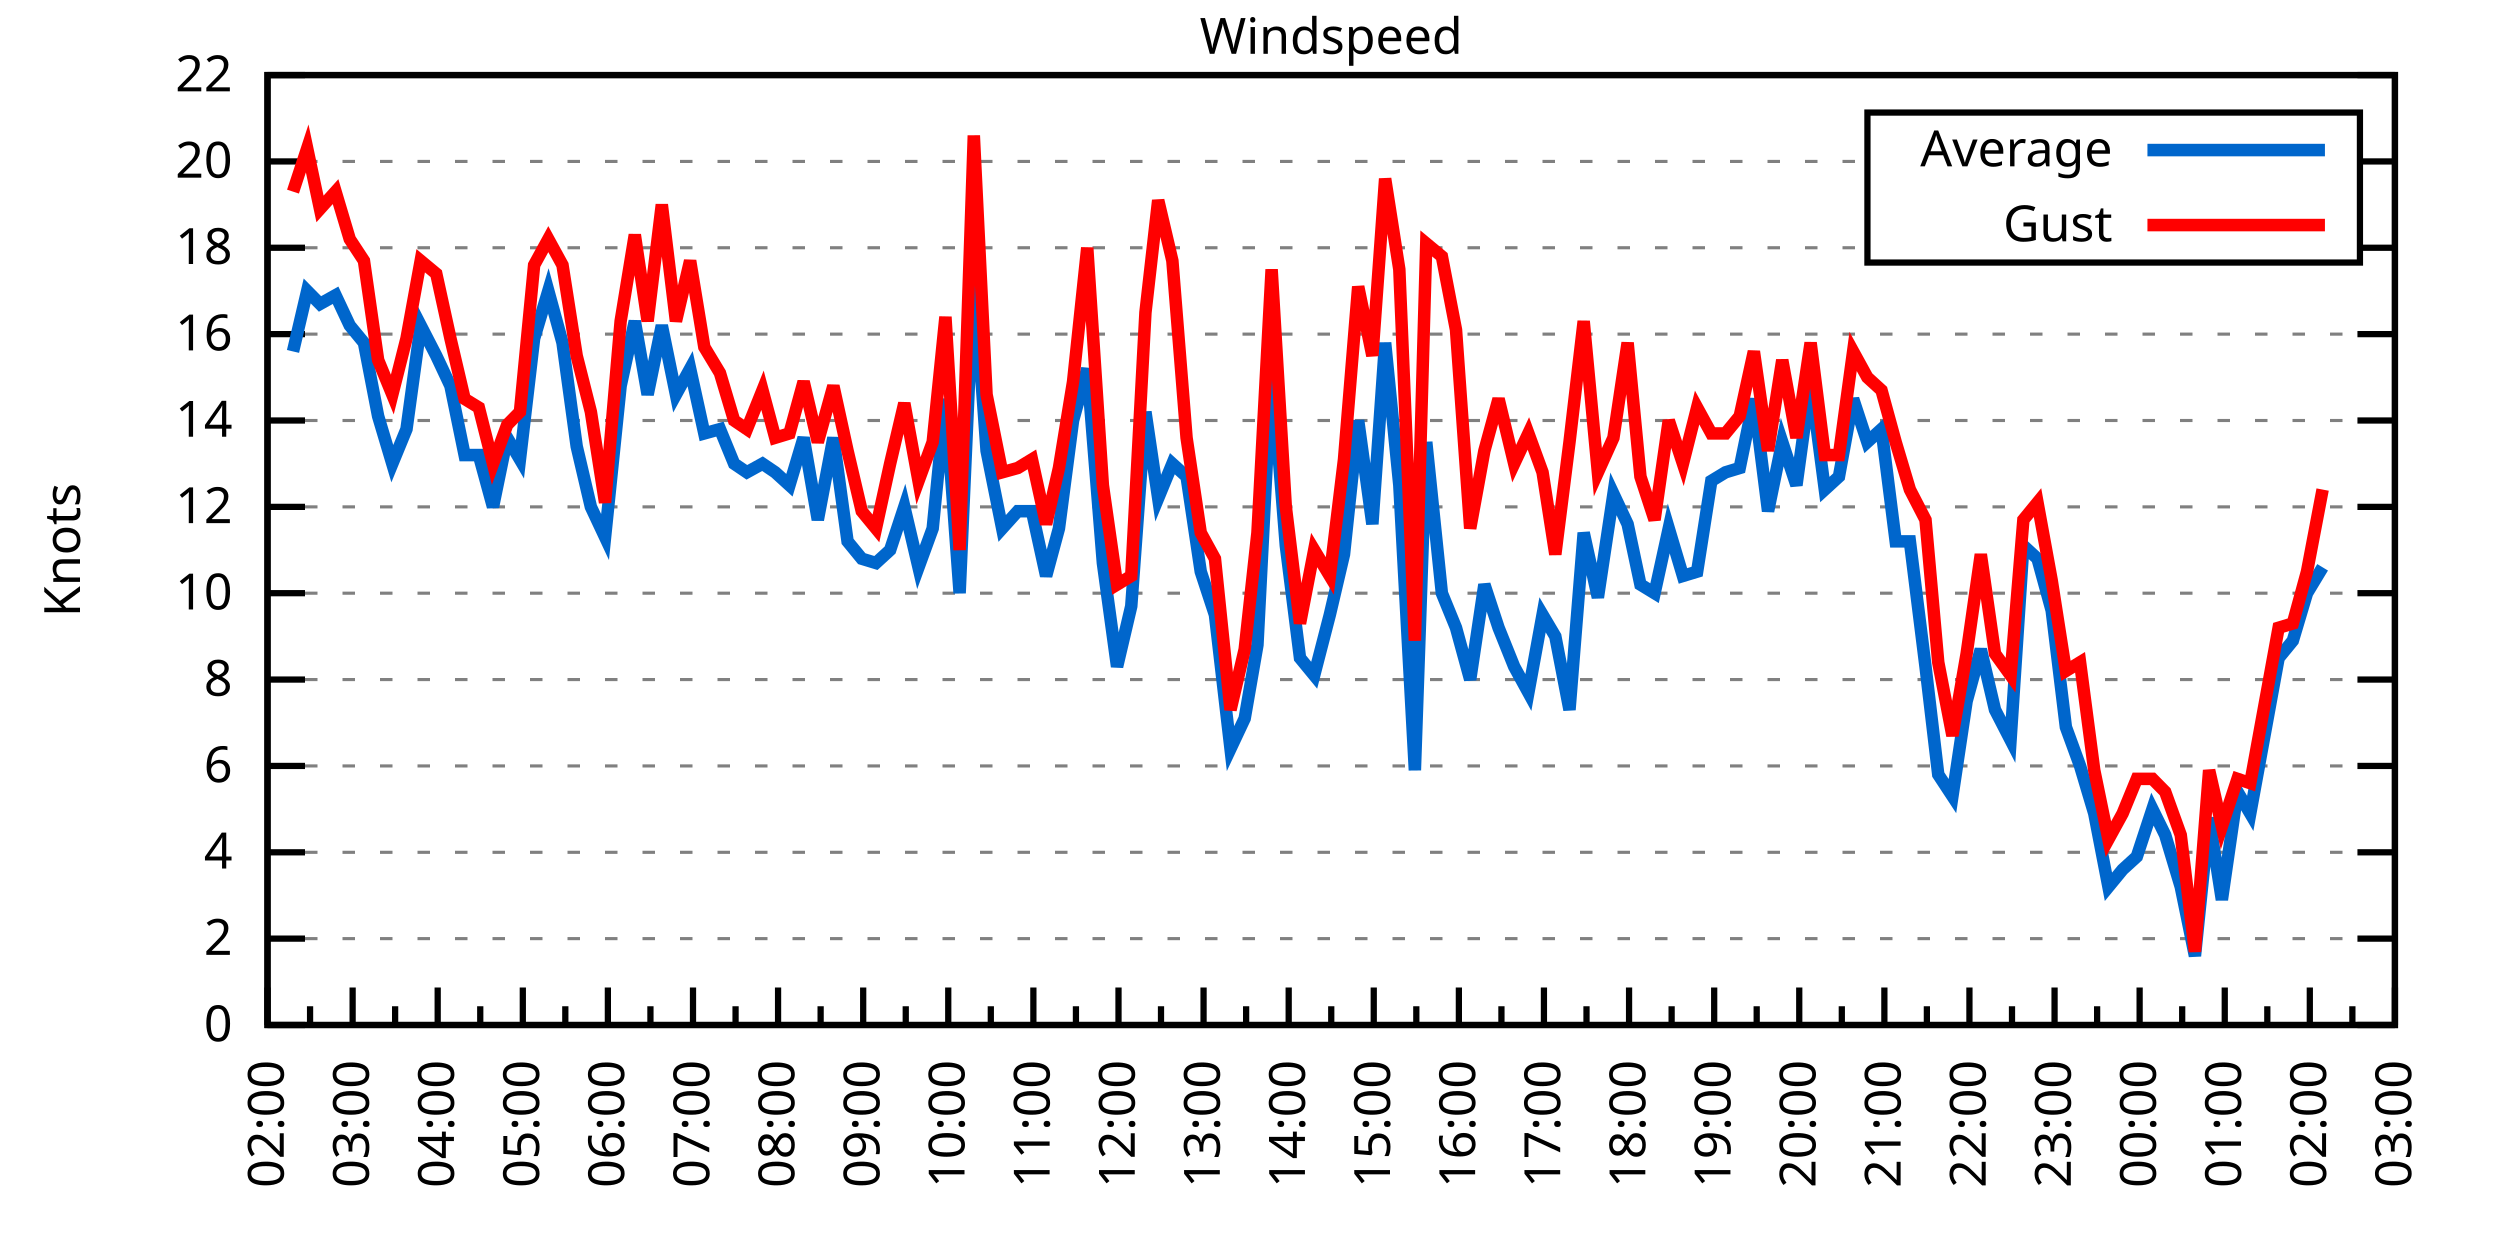
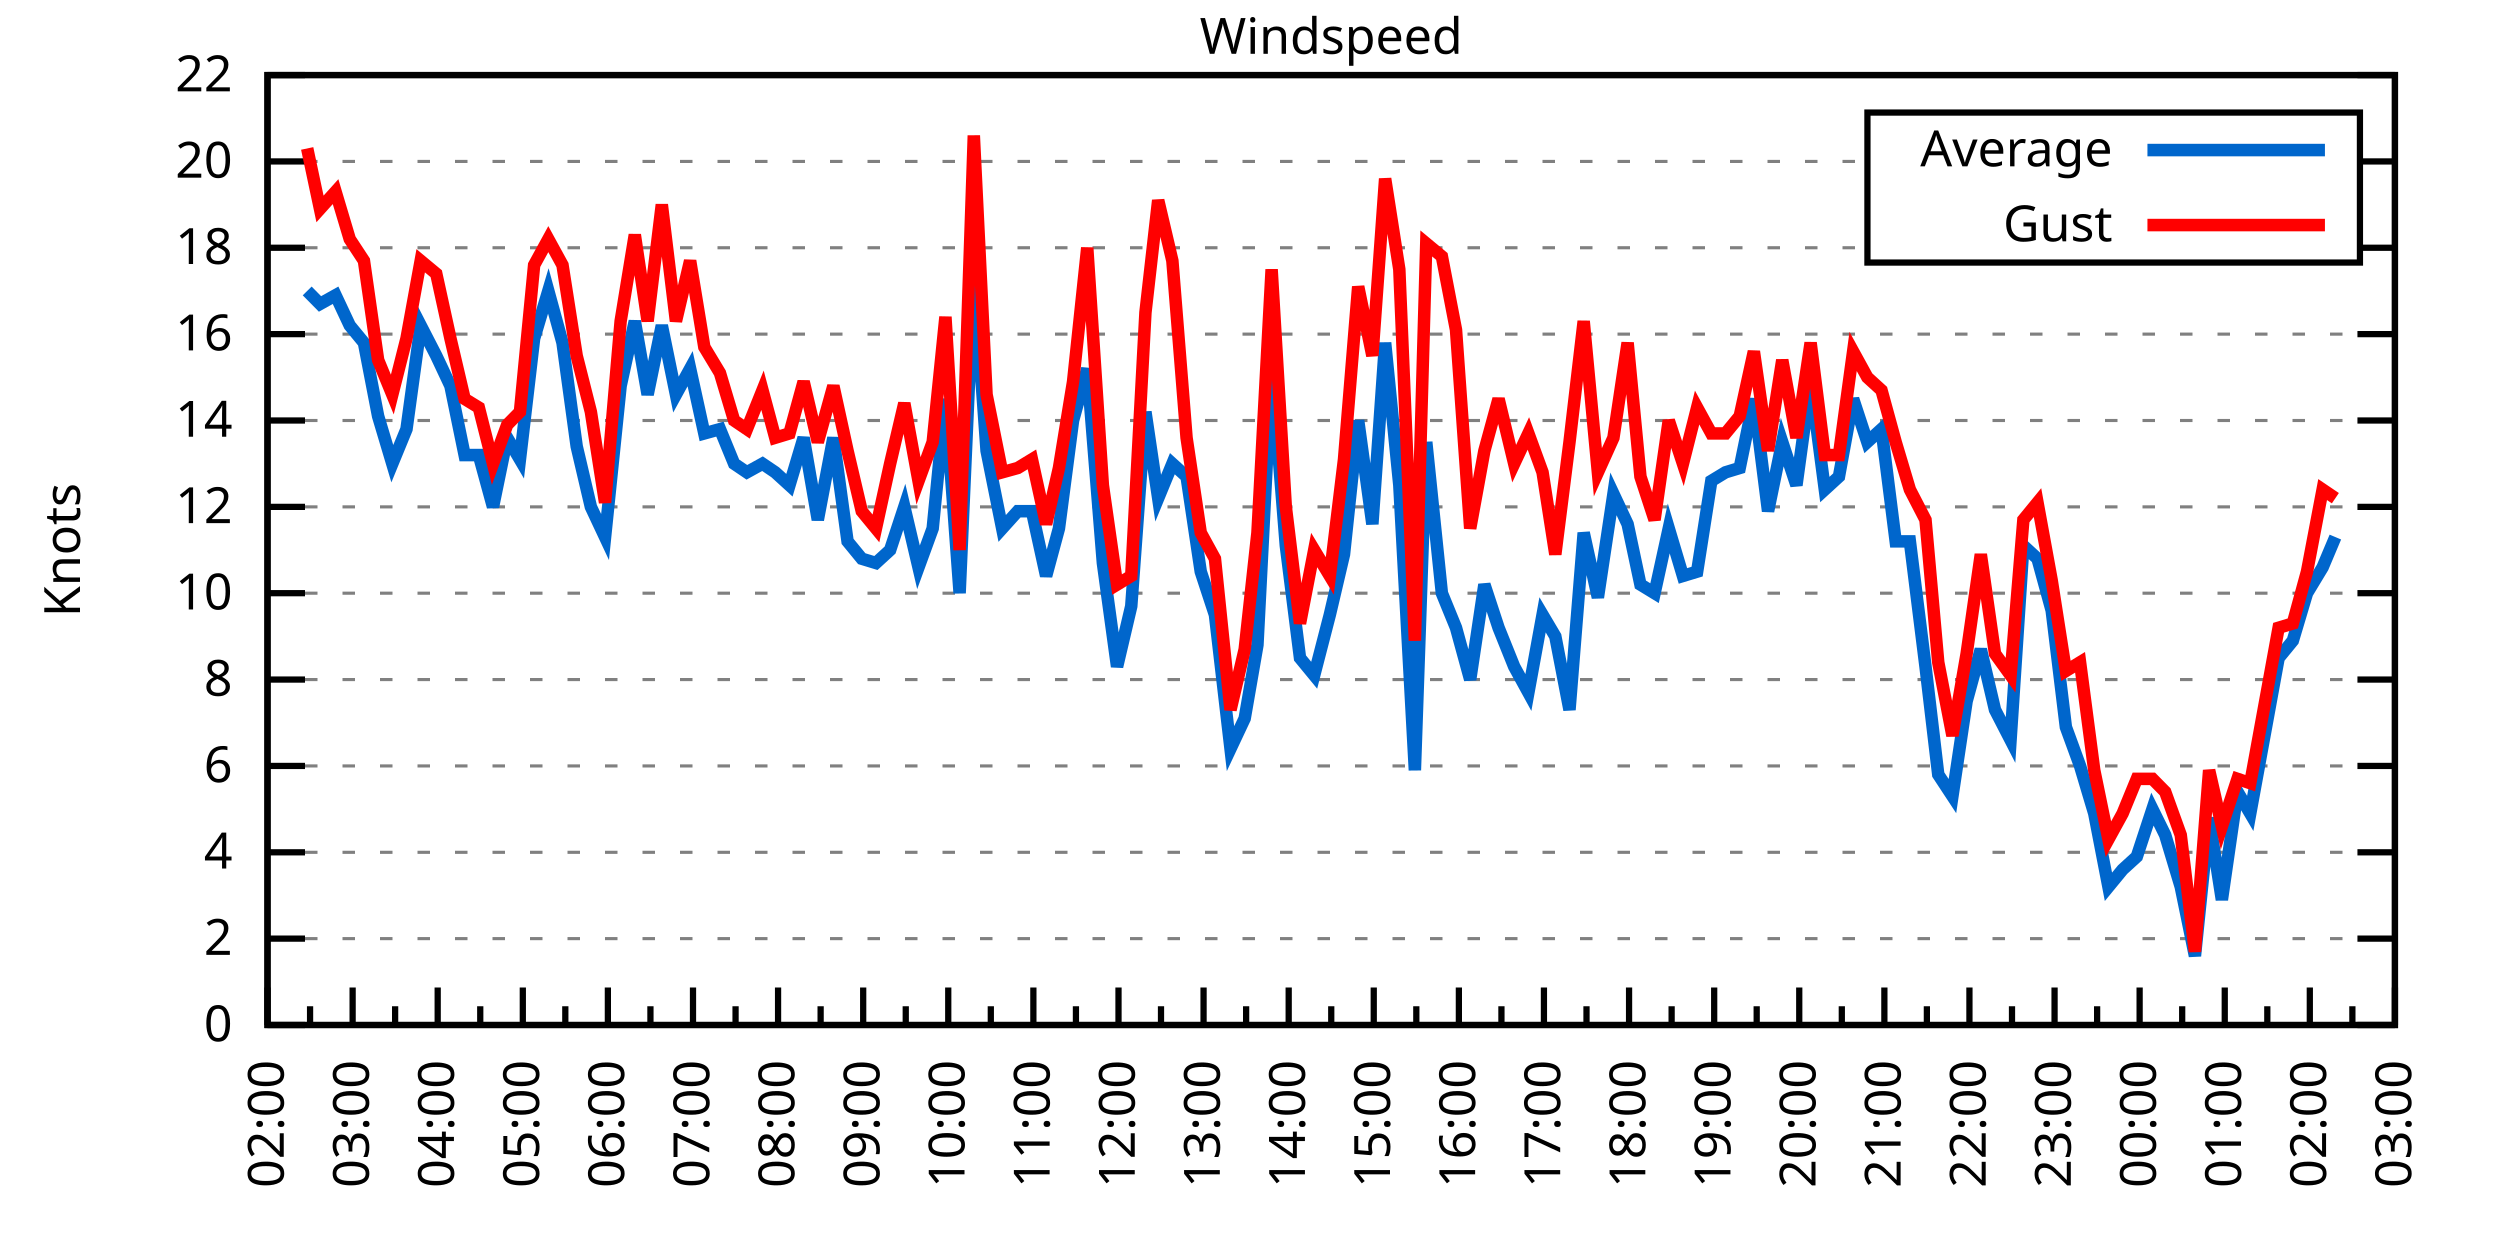
<svg xmlns="http://www.w3.org/2000/svg" xmlns:xlink="http://www.w3.org/1999/xlink" width="400" height="200" viewBox="0 0 400 200">
  <g id="gnuplot_canvas">
    <rect x="0" y="0" width="400" height="200" fill="none" />
    <defs>
      <circle id="gpDot" r="0.5" stroke-width="0.5" stroke="currentColor" />
      <path id="gpPt0" stroke-width="0.333" stroke="currentColor" d="M-1,0 h2 M0,-1 v2" />
      <path id="gpPt1" stroke-width="0.333" stroke="currentColor" d="M-1,-1 L1,1 M1,-1 L-1,1" />
      <path id="gpPt2" stroke-width="0.333" stroke="currentColor" d="M-1,0 L1,0 M0,-1 L0,1 M-1,-1 L1,1 M-1,1 L1,-1" />
      <rect id="gpPt3" stroke-width="0.333" stroke="currentColor" x="-1" y="-1" width="2" height="2" />
      <rect id="gpPt4" stroke-width="0.333" stroke="currentColor" fill="currentColor" x="-1" y="-1" width="2" height="2" />
      <circle id="gpPt5" stroke-width="0.333" stroke="currentColor" cx="0" cy="0" r="1" />
      <use xlink:href="#gpPt5" id="gpPt6" fill="currentColor" stroke="none" />
      <path id="gpPt7" stroke-width="0.333" stroke="currentColor" d="M0,-1.33 L-1.33,0.67 L1.33,0.67 z" />
      <use xlink:href="#gpPt7" id="gpPt8" fill="currentColor" stroke="none" />
      <use xlink:href="#gpPt7" id="gpPt9" stroke="currentColor" transform="rotate(180)" />
      <use xlink:href="#gpPt9" id="gpPt10" fill="currentColor" stroke="none" />
      <use xlink:href="#gpPt3" id="gpPt11" stroke="currentColor" transform="rotate(45)" />
      <use xlink:href="#gpPt11" id="gpPt12" fill="currentColor" stroke="none" />
      <path id="gpPt13" stroke-width="0.333" stroke="currentColor" d="M0,1.330 L1.265,0.411 L0.782,-1.067 L-0.782,-1.076 L-1.265,0.411 z" />
      <use xlink:href="#gpPt13" id="gpPt14" fill="currentColor" stroke="none" />
      <filter id="textbox" filterUnits="objectBoundingBox" x="0" y="0" height="1" width="1">
        <feFlood flood-color="white" flood-opacity="1" result="bgnd" />
        <feComposite in="SourceGraphic" in2="bgnd" operator="atop" />
      </filter>
      <filter id="greybox" filterUnits="objectBoundingBox" x="0" y="0" height="1" width="1">
        <feFlood flood-color="lightgrey" flood-opacity="1" result="grey" />
        <feComposite in="SourceGraphic" in2="grey" operator="atop" />
      </filter>
    </defs>
    <g fill="none" color="white" stroke="currentColor" stroke-width="1.00" stroke-linecap="butt" stroke-linejoin="miter">
</g>
    <g fill="none" color="black" stroke="currentColor" stroke-width="1.00" stroke-linecap="butt" stroke-linejoin="miter">
      <g stroke="none" shape-rendering="crispEdges">
        <polygon fill="rgb(255, 255, 255)" points="42.80,164.00 383.18,164.00 383.18,12.02 42.80,12.02 " />
      </g>
    </g>
    <g fill="none" color="black" stroke="currentColor" stroke-width="1.00" stroke-linecap="butt" stroke-linejoin="miter">
</g>
    <g fill="none" color="black" stroke="black" stroke-width="0.50" stroke-linecap="butt" stroke-linejoin="miter">
</g>
    <g fill="none" color="gray" stroke="currentColor" stroke-width="0.50" stroke-linecap="butt" stroke-linejoin="miter">
      <path stroke="gray" stroke-dasharray="2,4" class="gridline" d="M42.80,164.00 L383.19,164.00  " />
    </g>
    <g fill="none" color="gray" stroke="gray" stroke-width="1.00" stroke-linecap="butt" stroke-linejoin="miter">
</g>
    <g fill="none" color="black" stroke="currentColor" stroke-width="1.00" stroke-linecap="butt" stroke-linejoin="miter">
      <path stroke="black" d="M42.80,164.00 L48.80,164.00 M383.19,164.00 L377.19,164.00  " />
      <g transform="translate(37.20,166.60)" stroke="none" fill="black" font-family="Sans" font-size="8.00" text-anchor="end">
        <text>
          <tspan font-family="Sans"> 0</tspan>
        </text>
      </g>
    </g>
    <g fill="none" color="black" stroke="currentColor" stroke-width="1.00" stroke-linecap="butt" stroke-linejoin="miter">
</g>
    <g fill="none" color="black" stroke="black" stroke-width="0.50" stroke-linecap="butt" stroke-linejoin="miter">
</g>
    <g fill="none" color="gray" stroke="currentColor" stroke-width="0.50" stroke-linecap="butt" stroke-linejoin="miter">
      <path stroke="gray" stroke-dasharray="2,4" class="gridline" d="M42.80,150.18 L383.19,150.18  " />
    </g>
    <g fill="none" color="gray" stroke="gray" stroke-width="1.00" stroke-linecap="butt" stroke-linejoin="miter">
</g>
    <g fill="none" color="black" stroke="currentColor" stroke-width="1.00" stroke-linecap="butt" stroke-linejoin="miter">
      <path stroke="black" d="M42.80,150.18 L48.80,150.18 M383.19,150.18 L377.19,150.18  " />
      <g transform="translate(37.20,152.78)" stroke="none" fill="black" font-family="Sans" font-size="8.00" text-anchor="end">
        <text>
          <tspan font-family="Sans"> 2</tspan>
        </text>
      </g>
    </g>
    <g fill="none" color="black" stroke="currentColor" stroke-width="1.00" stroke-linecap="butt" stroke-linejoin="miter">
</g>
    <g fill="none" color="black" stroke="black" stroke-width="0.50" stroke-linecap="butt" stroke-linejoin="miter">
</g>
    <g fill="none" color="gray" stroke="currentColor" stroke-width="0.50" stroke-linecap="butt" stroke-linejoin="miter">
      <path stroke="gray" stroke-dasharray="2,4" class="gridline" d="M42.80,136.37 L383.19,136.37  " />
    </g>
    <g fill="none" color="gray" stroke="gray" stroke-width="1.00" stroke-linecap="butt" stroke-linejoin="miter">
</g>
    <g fill="none" color="black" stroke="currentColor" stroke-width="1.00" stroke-linecap="butt" stroke-linejoin="miter">
      <path stroke="black" d="M42.80,136.37 L48.80,136.37 M383.19,136.37 L377.19,136.37  " />
      <g transform="translate(37.20,138.97)" stroke="none" fill="black" font-family="Sans" font-size="8.00" text-anchor="end">
        <text>
          <tspan font-family="Sans"> 4</tspan>
        </text>
      </g>
    </g>
    <g fill="none" color="black" stroke="currentColor" stroke-width="1.00" stroke-linecap="butt" stroke-linejoin="miter">
</g>
    <g fill="none" color="black" stroke="black" stroke-width="0.50" stroke-linecap="butt" stroke-linejoin="miter">
</g>
    <g fill="none" color="gray" stroke="currentColor" stroke-width="0.50" stroke-linecap="butt" stroke-linejoin="miter">
      <path stroke="gray" stroke-dasharray="2,4" class="gridline" d="M42.80,122.55 L383.19,122.55  " />
    </g>
    <g fill="none" color="gray" stroke="gray" stroke-width="1.00" stroke-linecap="butt" stroke-linejoin="miter">
</g>
    <g fill="none" color="black" stroke="currentColor" stroke-width="1.00" stroke-linecap="butt" stroke-linejoin="miter">
      <path stroke="black" d="M42.80,122.55 L48.80,122.55 M383.19,122.55 L377.19,122.55  " />
      <g transform="translate(37.20,125.15)" stroke="none" fill="black" font-family="Sans" font-size="8.00" text-anchor="end">
        <text>
          <tspan font-family="Sans"> 6</tspan>
        </text>
      </g>
    </g>
    <g fill="none" color="black" stroke="currentColor" stroke-width="1.00" stroke-linecap="butt" stroke-linejoin="miter">
</g>
    <g fill="none" color="black" stroke="black" stroke-width="0.50" stroke-linecap="butt" stroke-linejoin="miter">
</g>
    <g fill="none" color="gray" stroke="currentColor" stroke-width="0.50" stroke-linecap="butt" stroke-linejoin="miter">
      <path stroke="gray" stroke-dasharray="2,4" class="gridline" d="M42.80,108.73 L383.19,108.73  " />
    </g>
    <g fill="none" color="gray" stroke="gray" stroke-width="1.00" stroke-linecap="butt" stroke-linejoin="miter">
</g>
    <g fill="none" color="black" stroke="currentColor" stroke-width="1.00" stroke-linecap="butt" stroke-linejoin="miter">
      <path stroke="black" d="M42.80,108.73 L48.80,108.73 M383.19,108.73 L377.19,108.73  " />
      <g transform="translate(37.20,111.33)" stroke="none" fill="black" font-family="Sans" font-size="8.00" text-anchor="end">
        <text>
          <tspan font-family="Sans"> 8</tspan>
        </text>
      </g>
    </g>
    <g fill="none" color="black" stroke="currentColor" stroke-width="1.00" stroke-linecap="butt" stroke-linejoin="miter">
</g>
    <g fill="none" color="black" stroke="black" stroke-width="0.50" stroke-linecap="butt" stroke-linejoin="miter">
</g>
    <g fill="none" color="gray" stroke="currentColor" stroke-width="0.50" stroke-linecap="butt" stroke-linejoin="miter">
      <path stroke="gray" stroke-dasharray="2,4" class="gridline" d="M42.80,94.91 L383.19,94.91  " />
    </g>
    <g fill="none" color="gray" stroke="gray" stroke-width="1.00" stroke-linecap="butt" stroke-linejoin="miter">
</g>
    <g fill="none" color="black" stroke="currentColor" stroke-width="1.00" stroke-linecap="butt" stroke-linejoin="miter">
      <path stroke="black" d="M42.80,94.91 L48.80,94.91 M383.19,94.91 L377.19,94.91  " />
      <g transform="translate(37.20,97.51)" stroke="none" fill="black" font-family="Sans" font-size="8.00" text-anchor="end">
        <text>
          <tspan font-family="Sans"> 10</tspan>
        </text>
      </g>
    </g>
    <g fill="none" color="black" stroke="currentColor" stroke-width="1.00" stroke-linecap="butt" stroke-linejoin="miter">
</g>
    <g fill="none" color="black" stroke="black" stroke-width="0.50" stroke-linecap="butt" stroke-linejoin="miter">
</g>
    <g fill="none" color="gray" stroke="currentColor" stroke-width="0.50" stroke-linecap="butt" stroke-linejoin="miter">
      <path stroke="gray" stroke-dasharray="2,4" class="gridline" d="M42.80,81.10 L383.19,81.10  " />
    </g>
    <g fill="none" color="gray" stroke="gray" stroke-width="1.00" stroke-linecap="butt" stroke-linejoin="miter">
</g>
    <g fill="none" color="black" stroke="currentColor" stroke-width="1.00" stroke-linecap="butt" stroke-linejoin="miter">
      <path stroke="black" d="M42.80,81.10 L48.80,81.10 M383.19,81.10 L377.19,81.10  " />
      <g transform="translate(37.20,83.70)" stroke="none" fill="black" font-family="Sans" font-size="8.00" text-anchor="end">
        <text>
          <tspan font-family="Sans"> 12</tspan>
        </text>
      </g>
    </g>
    <g fill="none" color="black" stroke="currentColor" stroke-width="1.00" stroke-linecap="butt" stroke-linejoin="miter">
</g>
    <g fill="none" color="black" stroke="black" stroke-width="0.50" stroke-linecap="butt" stroke-linejoin="miter">
</g>
    <g fill="none" color="gray" stroke="currentColor" stroke-width="0.50" stroke-linecap="butt" stroke-linejoin="miter">
      <path stroke="gray" stroke-dasharray="2,4" class="gridline" d="M42.80,67.28 L383.19,67.28  " />
    </g>
    <g fill="none" color="gray" stroke="gray" stroke-width="1.00" stroke-linecap="butt" stroke-linejoin="miter">
</g>
    <g fill="none" color="black" stroke="currentColor" stroke-width="1.00" stroke-linecap="butt" stroke-linejoin="miter">
      <path stroke="black" d="M42.80,67.28 L48.80,67.28 M383.19,67.28 L377.19,67.28  " />
      <g transform="translate(37.20,69.88)" stroke="none" fill="black" font-family="Sans" font-size="8.00" text-anchor="end">
        <text>
          <tspan font-family="Sans"> 14</tspan>
        </text>
      </g>
    </g>
    <g fill="none" color="black" stroke="currentColor" stroke-width="1.00" stroke-linecap="butt" stroke-linejoin="miter">
</g>
    <g fill="none" color="black" stroke="black" stroke-width="0.50" stroke-linecap="butt" stroke-linejoin="miter">
</g>
    <g fill="none" color="gray" stroke="currentColor" stroke-width="0.50" stroke-linecap="butt" stroke-linejoin="miter">
      <path stroke="gray" stroke-dasharray="2,4" class="gridline" d="M42.80,53.46 L383.19,53.46  " />
    </g>
    <g fill="none" color="gray" stroke="gray" stroke-width="1.00" stroke-linecap="butt" stroke-linejoin="miter">
</g>
    <g fill="none" color="black" stroke="currentColor" stroke-width="1.00" stroke-linecap="butt" stroke-linejoin="miter">
      <path stroke="black" d="M42.80,53.46 L48.80,53.46 M383.19,53.46 L377.19,53.46  " />
      <g transform="translate(37.20,56.06)" stroke="none" fill="black" font-family="Sans" font-size="8.00" text-anchor="end">
        <text>
          <tspan font-family="Sans"> 16</tspan>
        </text>
      </g>
    </g>
    <g fill="none" color="black" stroke="currentColor" stroke-width="1.00" stroke-linecap="butt" stroke-linejoin="miter">
</g>
    <g fill="none" color="black" stroke="black" stroke-width="0.50" stroke-linecap="butt" stroke-linejoin="miter">
</g>
    <g fill="none" color="gray" stroke="currentColor" stroke-width="0.50" stroke-linecap="butt" stroke-linejoin="miter">
      <path stroke="gray" stroke-dasharray="2,4" class="gridline" d="M42.80,39.64 L298.79,39.64 M377.59,39.64 L383.19,39.64  " />
    </g>
    <g fill="none" color="gray" stroke="gray" stroke-width="1.00" stroke-linecap="butt" stroke-linejoin="miter">
</g>
    <g fill="none" color="black" stroke="currentColor" stroke-width="1.00" stroke-linecap="butt" stroke-linejoin="miter">
      <path stroke="black" d="M42.80,39.64 L48.80,39.64 M383.19,39.64 L377.19,39.64  " />
      <g transform="translate(37.20,42.24)" stroke="none" fill="black" font-family="Sans" font-size="8.00" text-anchor="end">
        <text>
          <tspan font-family="Sans"> 18</tspan>
        </text>
      </g>
    </g>
    <g fill="none" color="black" stroke="currentColor" stroke-width="1.00" stroke-linecap="butt" stroke-linejoin="miter">
</g>
    <g fill="none" color="black" stroke="black" stroke-width="0.50" stroke-linecap="butt" stroke-linejoin="miter">
</g>
    <g fill="none" color="gray" stroke="currentColor" stroke-width="0.50" stroke-linecap="butt" stroke-linejoin="miter">
      <path stroke="gray" stroke-dasharray="2,4" class="gridline" d="M42.80,25.83 L298.79,25.83 M377.59,25.83 L383.19,25.83  " />
    </g>
    <g fill="none" color="gray" stroke="gray" stroke-width="1.00" stroke-linecap="butt" stroke-linejoin="miter">
</g>
    <g fill="none" color="black" stroke="currentColor" stroke-width="1.00" stroke-linecap="butt" stroke-linejoin="miter">
      <path stroke="black" d="M42.80,25.83 L48.80,25.83 M383.19,25.83 L377.19,25.83  " />
      <g transform="translate(37.20,28.43)" stroke="none" fill="black" font-family="Sans" font-size="8.00" text-anchor="end">
        <text>
          <tspan font-family="Sans"> 20</tspan>
        </text>
      </g>
    </g>
    <g fill="none" color="black" stroke="currentColor" stroke-width="1.00" stroke-linecap="butt" stroke-linejoin="miter">
</g>
    <g fill="none" color="black" stroke="black" stroke-width="0.50" stroke-linecap="butt" stroke-linejoin="miter">
</g>
    <g fill="none" color="gray" stroke="currentColor" stroke-width="0.50" stroke-linecap="butt" stroke-linejoin="miter">
      <path stroke="gray" stroke-dasharray="2,4" class="gridline" d="M42.80,12.01 L383.19,12.01  " />
    </g>
    <g fill="none" color="gray" stroke="gray" stroke-width="1.00" stroke-linecap="butt" stroke-linejoin="miter">
</g>
    <g fill="none" color="black" stroke="currentColor" stroke-width="1.00" stroke-linecap="butt" stroke-linejoin="miter">
      <path stroke="black" d="M42.80,12.01 L48.80,12.01 M383.19,12.01 L377.19,12.01  " />
      <g transform="translate(37.20,14.61)" stroke="none" fill="black" font-family="Sans" font-size="8.00" text-anchor="end">
        <text>
          <tspan font-family="Sans"> 22</tspan>
        </text>
      </g>
    </g>
    <g fill="none" color="black" stroke="currentColor" stroke-width="1.00" stroke-linecap="butt" stroke-linejoin="miter">
      <path stroke="black" d="M42.80,164.00 L42.80,158.00  " />
      <g transform="translate(45.40,169.60) rotate(270)" stroke="none" fill="black" font-family="Sans" font-size="8.00" text-anchor="end">
        <text>
          <tspan font-family="Sans">02:00</tspan>
        </text>
      </g>
    </g>
    <g fill="none" color="black" stroke="currentColor" stroke-width="1.00" stroke-linecap="butt" stroke-linejoin="miter">
      <path stroke="black" d="M49.61,164.00 L49.61,161.00 M56.42,164.00 L56.42,158.00  " />
      <g transform="translate(59.02,169.60) rotate(270)" stroke="none" fill="black" font-family="Sans" font-size="8.00" text-anchor="end">
        <text>
          <tspan font-family="Sans">03:00</tspan>
        </text>
      </g>
    </g>
    <g fill="none" color="black" stroke="currentColor" stroke-width="1.00" stroke-linecap="butt" stroke-linejoin="miter">
      <path stroke="black" d="M63.22,164.00 L63.22,161.00 M70.03,164.00 L70.03,158.00  " />
      <g transform="translate(72.63,169.60) rotate(270)" stroke="none" fill="black" font-family="Sans" font-size="8.00" text-anchor="end">
        <text>
          <tspan font-family="Sans">04:00</tspan>
        </text>
      </g>
    </g>
    <g fill="none" color="black" stroke="currentColor" stroke-width="1.00" stroke-linecap="butt" stroke-linejoin="miter">
      <path stroke="black" d="M76.84,164.00 L76.84,161.00 M83.65,164.00 L83.65,158.00  " />
      <g transform="translate(86.25,169.60) rotate(270)" stroke="none" fill="black" font-family="Sans" font-size="8.00" text-anchor="end">
        <text>
          <tspan font-family="Sans">05:00</tspan>
        </text>
      </g>
    </g>
    <g fill="none" color="black" stroke="currentColor" stroke-width="1.00" stroke-linecap="butt" stroke-linejoin="miter">
      <path stroke="black" d="M90.45,164.00 L90.45,161.00 M97.26,164.00 L97.26,158.00  " />
      <g transform="translate(99.86,169.60) rotate(270)" stroke="none" fill="black" font-family="Sans" font-size="8.00" text-anchor="end">
        <text>
          <tspan font-family="Sans">06:00</tspan>
        </text>
      </g>
    </g>
    <g fill="none" color="black" stroke="currentColor" stroke-width="1.00" stroke-linecap="butt" stroke-linejoin="miter">
      <path stroke="black" d="M104.07,164.00 L104.07,161.00 M110.88,164.00 L110.88,158.00  " />
      <g transform="translate(113.48,169.60) rotate(270)" stroke="none" fill="black" font-family="Sans" font-size="8.00" text-anchor="end">
        <text>
          <tspan font-family="Sans">07:00</tspan>
        </text>
      </g>
    </g>
    <g fill="none" color="black" stroke="currentColor" stroke-width="1.00" stroke-linecap="butt" stroke-linejoin="miter">
      <path stroke="black" d="M117.69,164.00 L117.69,161.00 M124.49,164.00 L124.49,158.00  " />
      <g transform="translate(127.09,169.60) rotate(270)" stroke="none" fill="black" font-family="Sans" font-size="8.00" text-anchor="end">
        <text>
          <tspan font-family="Sans">08:00</tspan>
        </text>
      </g>
    </g>
    <g fill="none" color="black" stroke="currentColor" stroke-width="1.00" stroke-linecap="butt" stroke-linejoin="miter">
      <path stroke="black" d="M131.30,164.00 L131.30,161.00 M138.11,164.00 L138.11,158.00  " />
      <g transform="translate(140.71,169.60) rotate(270)" stroke="none" fill="black" font-family="Sans" font-size="8.00" text-anchor="end">
        <text>
          <tspan font-family="Sans">09:00</tspan>
        </text>
      </g>
    </g>
    <g fill="none" color="black" stroke="currentColor" stroke-width="1.00" stroke-linecap="butt" stroke-linejoin="miter">
      <path stroke="black" d="M144.92,164.00 L144.92,161.00 M151.72,164.00 L151.72,158.00  " />
      <g transform="translate(154.32,169.60) rotate(270)" stroke="none" fill="black" font-family="Sans" font-size="8.00" text-anchor="end">
        <text>
          <tspan font-family="Sans">10:00</tspan>
        </text>
      </g>
    </g>
    <g fill="none" color="black" stroke="currentColor" stroke-width="1.00" stroke-linecap="butt" stroke-linejoin="miter">
      <path stroke="black" d="M158.53,164.00 L158.53,161.00 M165.34,164.00 L165.34,158.00  " />
      <g transform="translate(167.94,169.60) rotate(270)" stroke="none" fill="black" font-family="Sans" font-size="8.00" text-anchor="end">
        <text>
          <tspan font-family="Sans">11:00</tspan>
        </text>
      </g>
    </g>
    <g fill="none" color="black" stroke="currentColor" stroke-width="1.00" stroke-linecap="butt" stroke-linejoin="miter">
      <path stroke="black" d="M172.15,164.00 L172.15,161.00 M178.96,164.00 L178.96,158.00  " />
      <g transform="translate(181.56,169.60) rotate(270)" stroke="none" fill="black" font-family="Sans" font-size="8.00" text-anchor="end">
        <text>
          <tspan font-family="Sans">12:00</tspan>
        </text>
      </g>
    </g>
    <g fill="none" color="black" stroke="currentColor" stroke-width="1.00" stroke-linecap="butt" stroke-linejoin="miter">
      <path stroke="black" d="M185.76,164.00 L185.76,161.00 M192.57,164.00 L192.57,158.00  " />
      <g transform="translate(195.17,169.60) rotate(270)" stroke="none" fill="black" font-family="Sans" font-size="8.00" text-anchor="end">
        <text>
          <tspan font-family="Sans">13:00</tspan>
        </text>
      </g>
    </g>
    <g fill="none" color="black" stroke="currentColor" stroke-width="1.00" stroke-linecap="butt" stroke-linejoin="miter">
      <path stroke="black" d="M199.38,164.00 L199.38,161.00 M206.19,164.00 L206.19,158.00  " />
      <g transform="translate(208.79,169.60) rotate(270)" stroke="none" fill="black" font-family="Sans" font-size="8.00" text-anchor="end">
        <text>
          <tspan font-family="Sans">14:00</tspan>
        </text>
      </g>
    </g>
    <g fill="none" color="black" stroke="currentColor" stroke-width="1.00" stroke-linecap="butt" stroke-linejoin="miter">
      <path stroke="black" d="M213.00,164.00 L213.00,161.00 M219.80,164.00 L219.80,158.00  " />
      <g transform="translate(222.40,169.60) rotate(270)" stroke="none" fill="black" font-family="Sans" font-size="8.00" text-anchor="end">
        <text>
          <tspan font-family="Sans">15:00</tspan>
        </text>
      </g>
    </g>
    <g fill="none" color="black" stroke="currentColor" stroke-width="1.00" stroke-linecap="butt" stroke-linejoin="miter">
      <path stroke="black" d="M226.61,164.00 L226.61,161.00 M233.42,164.00 L233.42,158.00  " />
      <g transform="translate(236.02,169.60) rotate(270)" stroke="none" fill="black" font-family="Sans" font-size="8.00" text-anchor="end">
        <text>
          <tspan font-family="Sans">16:00</tspan>
        </text>
      </g>
    </g>
    <g fill="none" color="black" stroke="currentColor" stroke-width="1.00" stroke-linecap="butt" stroke-linejoin="miter">
      <path stroke="black" d="M240.23,164.00 L240.23,161.00 M247.03,164.00 L247.03,158.00  " />
      <g transform="translate(249.63,169.60) rotate(270)" stroke="none" fill="black" font-family="Sans" font-size="8.00" text-anchor="end">
        <text>
          <tspan font-family="Sans">17:00</tspan>
        </text>
      </g>
    </g>
    <g fill="none" color="black" stroke="currentColor" stroke-width="1.00" stroke-linecap="butt" stroke-linejoin="miter">
      <path stroke="black" d="M253.84,164.00 L253.84,161.00 M260.65,164.00 L260.65,158.00  " />
      <g transform="translate(263.25,169.60) rotate(270)" stroke="none" fill="black" font-family="Sans" font-size="8.00" text-anchor="end">
        <text>
          <tspan font-family="Sans">18:00</tspan>
        </text>
      </g>
    </g>
    <g fill="none" color="black" stroke="currentColor" stroke-width="1.00" stroke-linecap="butt" stroke-linejoin="miter">
      <path stroke="black" d="M267.46,164.00 L267.46,161.00 M274.27,164.00 L274.27,158.00  " />
      <g transform="translate(276.87,169.60) rotate(270)" stroke="none" fill="black" font-family="Sans" font-size="8.00" text-anchor="end">
        <text>
          <tspan font-family="Sans">19:00</tspan>
        </text>
      </g>
    </g>
    <g fill="none" color="black" stroke="currentColor" stroke-width="1.00" stroke-linecap="butt" stroke-linejoin="miter">
      <path stroke="black" d="M281.07,164.00 L281.07,161.00 M287.88,164.00 L287.88,158.00  " />
      <g transform="translate(290.48,169.60) rotate(270)" stroke="none" fill="black" font-family="Sans" font-size="8.00" text-anchor="end">
        <text>
          <tspan font-family="Sans">20:00</tspan>
        </text>
      </g>
    </g>
    <g fill="none" color="black" stroke="currentColor" stroke-width="1.00" stroke-linecap="butt" stroke-linejoin="miter">
      <path stroke="black" d="M294.69,164.00 L294.69,161.00 M301.50,164.00 L301.50,158.00  " />
      <g transform="translate(304.10,169.60) rotate(270)" stroke="none" fill="black" font-family="Sans" font-size="8.00" text-anchor="end">
        <text>
          <tspan font-family="Sans">21:00</tspan>
        </text>
      </g>
    </g>
    <g fill="none" color="black" stroke="currentColor" stroke-width="1.00" stroke-linecap="butt" stroke-linejoin="miter">
      <path stroke="black" d="M308.30,164.00 L308.30,161.00 M315.11,164.00 L315.11,158.00  " />
      <g transform="translate(317.71,169.60) rotate(270)" stroke="none" fill="black" font-family="Sans" font-size="8.00" text-anchor="end">
        <text>
          <tspan font-family="Sans">22:00</tspan>
        </text>
      </g>
    </g>
    <g fill="none" color="black" stroke="currentColor" stroke-width="1.00" stroke-linecap="butt" stroke-linejoin="miter">
      <path stroke="black" d="M321.92,164.00 L321.92,161.00 M328.73,164.00 L328.73,158.00  " />
      <g transform="translate(331.33,169.60) rotate(270)" stroke="none" fill="black" font-family="Sans" font-size="8.00" text-anchor="end">
        <text>
          <tspan font-family="Sans">23:00</tspan>
        </text>
      </g>
    </g>
    <g fill="none" color="black" stroke="currentColor" stroke-width="1.00" stroke-linecap="butt" stroke-linejoin="miter">
      <path stroke="black" d="M335.54,164.00 L335.54,161.00 M342.34,164.00 L342.34,158.00  " />
      <g transform="translate(344.94,169.60) rotate(270)" stroke="none" fill="black" font-family="Sans" font-size="8.00" text-anchor="end">
        <text>
          <tspan font-family="Sans">00:00</tspan>
        </text>
      </g>
    </g>
    <g fill="none" color="black" stroke="currentColor" stroke-width="1.00" stroke-linecap="butt" stroke-linejoin="miter">
      <path stroke="black" d="M349.15,164.00 L349.15,161.00 M355.96,164.00 L355.96,158.00  " />
      <g transform="translate(358.56,169.60) rotate(270)" stroke="none" fill="black" font-family="Sans" font-size="8.00" text-anchor="end">
        <text>
          <tspan font-family="Sans">01:00</tspan>
        </text>
      </g>
    </g>
    <g fill="none" color="black" stroke="currentColor" stroke-width="1.00" stroke-linecap="butt" stroke-linejoin="miter">
      <path stroke="black" d="M362.77,164.00 L362.77,161.00 M369.57,164.00 L369.57,158.00  " />
      <g transform="translate(372.17,169.60) rotate(270)" stroke="none" fill="black" font-family="Sans" font-size="8.00" text-anchor="end">
        <text>
          <tspan font-family="Sans">02:00</tspan>
        </text>
      </g>
    </g>
    <g fill="none" color="black" stroke="currentColor" stroke-width="1.00" stroke-linecap="butt" stroke-linejoin="miter">
      <path stroke="black" d="M376.38,164.00 L376.38,161.00 M383.19,164.00 L383.19,158.00  " />
      <g transform="translate(385.79,169.60) rotate(270)" stroke="none" fill="black" font-family="Sans" font-size="8.00" text-anchor="end">
        <text>
          <tspan font-family="Sans">03:00</tspan>
        </text>
      </g>
    </g>
    <g fill="none" color="black" stroke="currentColor" stroke-width="1.00" stroke-linecap="butt" stroke-linejoin="miter">
</g>
    <g fill="none" color="black" stroke="currentColor" stroke-width="1.00" stroke-linecap="butt" stroke-linejoin="miter">
      <path stroke="black" d="M42.80,12.01 L42.80,164.00 L383.19,164.00 L383.19,12.01 L42.80,12.01 Z  " />
    </g>
    <g fill="none" color="black" stroke="currentColor" stroke-width="1.00" stroke-linecap="butt" stroke-linejoin="miter">
      <g transform="translate(12.80,88.01) rotate(270)" stroke="none" fill="black" font-family="Sans" font-size="8.00" text-anchor="middle">
        <text>
          <tspan font-family="Sans">Knots</tspan>
        </text>
      </g>
    </g>
    <g fill="none" color="black" stroke="currentColor" stroke-width="1.00" stroke-linecap="butt" stroke-linejoin="miter">
</g>
    <g fill="none" color="black" stroke="currentColor" stroke-width="1.00" stroke-linecap="butt" stroke-linejoin="miter">
      <path stroke="black" d="M298.79,42.01 L298.79,18.01 L377.59,18.01 L377.59,42.01 L298.79,42.01 Z  " />
    </g>
    <g id="Windspeed_plot_1">
      <g fill="none" color="white" stroke="black" stroke-width="2.00" stroke-linecap="butt" stroke-linejoin="miter">
</g>
      <g fill="none" color="black" stroke="currentColor" stroke-width="2.00" stroke-linecap="butt" stroke-linejoin="miter">
        <g transform="translate(337.99,26.61)" stroke="none" fill="black" font-family="Sans" font-size="8.00" text-anchor="end">
          <text>
            <tspan font-family="Sans">Average</tspan>
          </text>
        </g>
      </g>
      <g fill="none" color="black" stroke="currentColor" stroke-width="2.00" stroke-linecap="butt" stroke-linejoin="miter">
-         <path stroke="rgb(  0, 102, 204)" d="M343.59,24.01 L371.99,24.01 M46.88,56.23 L49.15,46.55 L51.20,48.63 L53.69,47.24 L55.96,52.08 L58.23,54.84   L60.50,66.59 L62.77,74.19 L65.04,68.66 L67.31,52.08 L69.80,56.92 L72.07,61.75 L74.34,72.81 L76.61,72.81   L78.88,81.10 L81.15,70.04 L83.19,73.50 L85.46,54.15 L87.73,46.55 L90.00,54.84 L92.27,71.42 L94.54,81.10   L96.81,85.93 L99.30,61.75 L101.57,51.39 L103.62,63.13 L105.89,52.08 L108.15,63.13 L110.42,58.99 L112.69,69.35   L115.19,68.66 L117.46,74.19 L119.50,75.57 L122.00,74.19 L124.04,75.57 L126.31,77.64 L128.58,70.04 L130.85,83.17   L133.34,70.04 L135.61,86.62 L137.88,89.39 L140.15,90.08 L142.42,88.00 L144.69,81.10 L146.96,90.77 L149.23,84.55   L151.27,63.82 L153.54,94.91 L155.81,43.79 L157.85,72.12 L160.35,84.55 L162.84,81.79 L165.11,81.79 L167.38,92.15   L169.43,84.55 L171.69,67.28 L173.96,58.99 L176.46,90.08 L178.73,106.66 L181.00,96.99 L183.27,65.90 L185.31,79.71   L187.58,74.19 L189.85,76.26 L192.12,91.46 L194.39,98.37 L196.88,119.78 L199.15,114.95 L201.19,103.20 L203.46,58.99   L205.73,87.31 L208.00,105.28 L210.27,108.04 L212.77,98.37 L215.04,88.70 L217.31,67.28 L219.58,83.86 L221.62,54.84   L223.89,77.64 L226.38,123.24 L228.20,70.73 L230.70,94.91 L232.96,100.44 L235.23,108.73 L237.50,93.53 L239.77,100.44   L242.27,106.66 L244.54,110.80 L246.81,98.37 L248.85,101.82 L251.12,113.57 L253.39,85.24 L255.66,95.60 L258.15,79.02   L260.42,83.86 L262.47,93.53 L264.73,94.91 L267.00,84.55 L269.27,92.15 L271.54,91.46 L273.81,76.95 L276.08,75.57   L278.35,74.88 L280.62,63.82 L282.89,81.79 L285.16,70.73 L287.43,77.64 L289.70,61.06 L291.97,78.33 L294.23,76.26   L296.50,63.82 L298.77,70.73 L301.04,68.66 L303.31,86.62 L305.58,86.62 L308.08,106.66 L310.12,123.93 L312.39,127.38   L314.66,112.19 L316.93,103.89 L319.20,113.57 L321.69,118.40 L323.74,87.31 L326.00,89.39 L328.27,97.68 L330.54,116.33   L332.81,122.55 L335.08,130.15 L337.35,141.89 L339.62,139.13 L341.89,137.06 L344.39,129.46 L346.43,133.60 L348.92,141.89   L351.19,152.95 L353.46,130.84 L355.50,143.96 L358.00,126.69 L360.04,130.15 L364.58,105.28 L366.85,102.51 L369.12,94.91   L371.62,90.77  " />
+         <path stroke="rgb(  0, 102, 204)" d="M343.59,24.01 L371.99,24.01 M49.15,46.55 L51.20,48.63 L53.69,47.24 L55.96,52.08 L58.23,54.84 L60.50,66.59   L62.77,74.19 L65.04,68.66 L67.31,52.08 L69.80,56.92 L72.07,61.75 L74.34,72.81 L76.61,72.81 L78.88,81.10   L81.15,70.04 L83.19,73.50 L85.46,54.15 L87.73,46.55 L90.00,54.84 L92.27,71.42 L94.54,81.10 L96.81,85.93   L99.30,61.75 L101.57,51.39 L103.62,63.13 L105.89,52.08 L108.15,63.13 L110.42,58.99 L112.69,69.35 L115.19,68.66   L117.46,74.19 L119.50,75.57 L122.00,74.19 L124.04,75.57 L126.31,77.64 L128.58,70.04 L130.85,83.17 L133.34,70.04   L135.61,86.62 L137.88,89.39 L140.15,90.08 L142.42,88.00 L144.69,81.10 L146.96,90.77 L149.23,84.55 L151.27,63.82   L153.54,94.91 L155.81,43.79 L157.85,72.12 L160.35,84.55 L162.84,81.79 L165.11,81.79 L167.38,92.15 L169.43,84.55   L171.69,67.28 L173.96,58.99 L176.46,90.08 L178.73,106.66 L181.00,96.99 L183.27,65.90 L185.31,79.71 L187.58,74.19   L189.85,76.26 L192.12,91.46 L194.39,98.37 L196.88,119.78 L199.15,114.95 L201.19,103.20 L203.46,58.99 L205.73,87.31   L208.00,105.28 L210.27,108.04 L212.77,98.37 L215.04,88.70 L217.31,67.28 L219.58,83.86 L221.62,54.84 L223.89,77.64   L226.38,123.24 L228.20,70.73 L230.70,94.91 L232.96,100.44 L235.23,108.73 L237.50,93.53 L239.77,100.44 L242.27,106.66   L244.54,110.80 L246.81,98.37 L248.85,101.82 L251.12,113.57 L253.39,85.24 L255.66,95.60 L258.15,79.02 L260.42,83.86   L262.47,93.53 L264.73,94.91 L267.00,84.55 L269.27,92.15 L271.54,91.46 L273.81,76.95 L276.08,75.57 L278.35,74.88   L280.62,63.82 L282.89,81.79 L285.16,70.73 L287.43,77.64 L289.70,61.06 L291.97,78.33 L294.23,76.26 L296.50,63.82   L298.77,70.73 L301.04,68.66 L303.31,86.62 L305.58,86.62 L308.08,106.66 L310.12,123.93 L312.39,127.38 L314.66,112.19   L316.93,103.89 L319.20,113.57 L321.69,118.40 L323.74,87.31 L326.00,89.39 L328.27,97.68 L330.54,116.33 L332.81,122.55   L335.08,130.15 L337.35,141.89 L339.62,139.13 L341.89,137.06 L344.39,129.46 L346.43,133.60 L348.92,141.89 L351.19,152.95   L353.46,130.84 L355.50,143.96 L358.00,126.69 L360.04,130.15 L364.58,105.28 L366.85,102.51 L369.12,94.91 L371.62,90.77   L373.66,85.93  " />
      </g>
    </g>
    <g id="Windspeed_plot_2">
      <g fill="none" color="black" stroke="currentColor" stroke-width="2.00" stroke-linecap="butt" stroke-linejoin="miter">
        <g transform="translate(337.99,38.61)" stroke="none" fill="black" font-family="Sans" font-size="8.00" text-anchor="end">
          <text>
            <tspan font-family="Sans">Gust</tspan>
          </text>
        </g>
      </g>
      <g fill="none" color="black" stroke="currentColor" stroke-width="2.00" stroke-linecap="butt" stroke-linejoin="miter">
-         <path stroke="rgb(255,   0,   0)" d="M343.59,36.01 L371.99,36.01 M46.88,30.66 L49.15,23.75 L51.20,33.43 L53.69,30.66 L55.96,38.26 L58.23,41.72   L60.50,57.61 L62.77,63.13 L65.04,54.15 L67.31,41.72 L69.80,43.79 L72.07,54.15 L74.34,63.82 L76.61,65.21   L78.88,74.19 L81.15,67.97 L83.19,65.90 L85.46,42.41 L87.73,38.26 L90.00,42.41 L92.27,56.92 L94.54,65.90   L96.81,80.41 L99.30,51.39 L101.57,37.57 L103.62,51.39 L105.89,32.74 L108.15,51.39 L110.42,41.72 L112.69,55.53   L115.19,59.68 L117.46,67.28 L119.50,68.66 L122.00,62.44 L124.04,70.04 L126.31,69.35 L128.58,61.06 L130.85,70.73   L133.34,61.75 L135.61,72.12 L137.88,81.79 L140.15,84.55 L142.42,74.19 L144.69,64.52 L146.96,76.95 L149.23,70.73   L151.27,50.70 L153.54,88.00 L155.81,21.68 L157.85,63.13 L160.35,75.57 L162.84,74.88 L165.11,73.50 L167.38,83.86   L169.43,74.88 L171.69,61.06 L173.96,39.64 L176.46,77.64 L178.73,93.53 L181.00,92.15 L183.27,50.01 L185.31,32.05   L187.58,41.72 L189.85,70.04 L192.12,85.24 L194.39,89.39 L196.88,113.57 L199.15,103.89 L201.19,85.24 L203.46,43.10   L205.73,81.10 L208.00,99.75 L210.27,88.00 L212.77,92.15 L215.04,73.50 L217.31,45.86 L219.58,56.92 L221.62,28.59   L223.89,43.10 L226.38,102.51 L228.20,38.95 L230.70,41.03 L232.96,52.77 L235.23,84.55 L237.50,72.12 L239.77,63.82   L242.27,74.19 L244.54,69.35 L246.81,75.57 L248.85,88.70 L251.12,70.73 L253.39,51.39 L255.66,75.57 L258.15,70.04   L260.42,54.84 L262.47,76.26 L264.73,83.17 L267.00,67.28 L269.27,74.19 L271.54,65.21 L273.81,69.35 L276.08,69.35   L278.35,66.59 L280.62,56.23 L282.89,72.12 L285.16,57.61 L287.43,70.04 L289.70,54.84 L291.97,72.81 L294.23,72.81   L296.50,56.23 L298.77,60.37 L301.04,62.44 L303.31,70.73 L305.58,78.33 L308.08,83.17 L310.12,105.97 L312.39,117.71   L314.66,104.59 L316.93,88.70 L319.20,104.59 L321.69,108.04 L323.74,83.17 L326.00,80.41 L328.27,92.84 L330.54,107.35   L332.81,105.97 L335.08,123.24 L337.35,134.29 L339.62,130.15 L341.89,124.62 L344.39,124.62 L346.43,126.69 L348.92,133.60   L351.19,152.26 L353.46,123.24 L355.50,132.22 L358.00,124.62 L360.04,125.31 L364.58,100.44 L366.85,99.75 L369.12,91.46   L371.62,78.33  " />
+         <path stroke="rgb(255,   0,   0)" d="M343.59,36.01 L371.99,36.01 M49.15,23.75 L51.20,33.43 L53.69,30.66 L55.96,38.26 L58.23,41.72 L60.50,57.61   L62.77,63.13 L65.04,54.15 L67.31,41.72 L69.80,43.79 L72.07,54.15 L74.34,63.82 L76.61,65.21 L78.88,74.19   L81.15,67.97 L83.19,65.90 L85.46,42.41 L87.73,38.26 L90.00,42.41 L92.27,56.92 L94.54,65.90 L96.81,80.41   L99.30,51.39 L101.57,37.57 L103.62,51.39 L105.89,32.74 L108.15,51.39 L110.42,41.72 L112.69,55.53 L115.19,59.68   L117.46,67.28 L119.50,68.66 L122.00,62.44 L124.04,70.04 L126.31,69.35 L128.58,61.06 L130.85,70.73 L133.34,61.75   L135.61,72.12 L137.88,81.79 L140.15,84.55 L142.42,74.19 L144.69,64.52 L146.96,76.95 L149.23,70.73 L151.27,50.70   L153.54,88.00 L155.81,21.68 L157.85,63.13 L160.35,75.57 L162.84,74.88 L165.11,73.50 L167.38,83.86 L169.43,74.88   L171.69,61.06 L173.96,39.64 L176.46,77.64 L178.73,93.53 L181.00,92.15 L183.27,50.01 L185.31,32.05 L187.58,41.72   L189.85,70.04 L192.12,85.24 L194.39,89.39 L196.88,113.57 L199.15,103.89 L201.19,85.24 L203.46,43.10 L205.73,81.10   L208.00,99.75 L210.27,88.00 L212.77,92.15 L215.04,73.50 L217.31,45.86 L219.58,56.92 L221.62,28.59 L223.89,43.10   L226.38,102.51 L228.20,38.95 L230.70,41.03 L232.96,52.77 L235.23,84.55 L237.50,72.12 L239.77,63.82 L242.27,74.19   L244.54,69.35 L246.81,75.57 L248.85,88.70 L251.12,70.73 L253.39,51.39 L255.66,75.57 L258.15,70.04 L260.42,54.84   L262.47,76.26 L264.73,83.17 L267.00,67.28 L269.27,74.19 L271.54,65.21 L273.81,69.35 L276.08,69.35 L278.35,66.59   L280.62,56.23 L282.89,72.12 L285.16,57.61 L287.43,70.04 L289.70,54.84 L291.97,72.81 L294.23,72.81 L296.50,56.23   L298.77,60.37 L301.04,62.44 L303.31,70.73 L305.58,78.33 L308.08,83.17 L310.12,105.97 L312.39,117.71 L314.66,104.59   L316.93,88.70 L319.20,104.59 L321.69,108.04 L323.74,83.17 L326.00,80.41 L328.27,92.84 L330.54,107.35 L332.81,105.97   L335.08,123.24 L337.35,134.29 L339.62,130.15 L341.89,124.62 L344.39,124.62 L346.43,126.69 L348.92,133.60 L351.19,152.26   L353.46,123.24 L355.50,132.22 L358.00,124.62 L360.04,125.31 L364.58,100.44 L366.85,99.75 L369.12,91.46 L371.62,78.33   L373.66,79.71  " />
      </g>
    </g>
    <g fill="none" color="black" stroke="currentColor" stroke-width="2.00" stroke-linecap="butt" stroke-linejoin="miter">
</g>
    <g fill="none" color="black" stroke="black" stroke-width="1.00" stroke-linecap="butt" stroke-linejoin="miter">
</g>
    <g fill="none" color="black" stroke="currentColor" stroke-width="1.00" stroke-linecap="butt" stroke-linejoin="miter">
      <path stroke="black" d="M42.80,12.01 L42.80,164.00 L383.19,164.00 L383.19,12.01 L42.80,12.01 Z  " />
    </g>
    <g fill="none" color="black" stroke="currentColor" stroke-width="1.00" stroke-linecap="butt" stroke-linejoin="miter">
      <g transform="translate(212.99,8.61)" stroke="none" fill="black" font-family="Sans" font-size="8.00" text-anchor="middle">
        <text>
          <tspan font-family="Sans">Windspeed</tspan>
        </text>
      </g>
    </g>
    <g fill="none" color="black" stroke="currentColor" stroke-width="1.00" stroke-linecap="butt" stroke-linejoin="miter">
</g>
  </g>
</svg>
